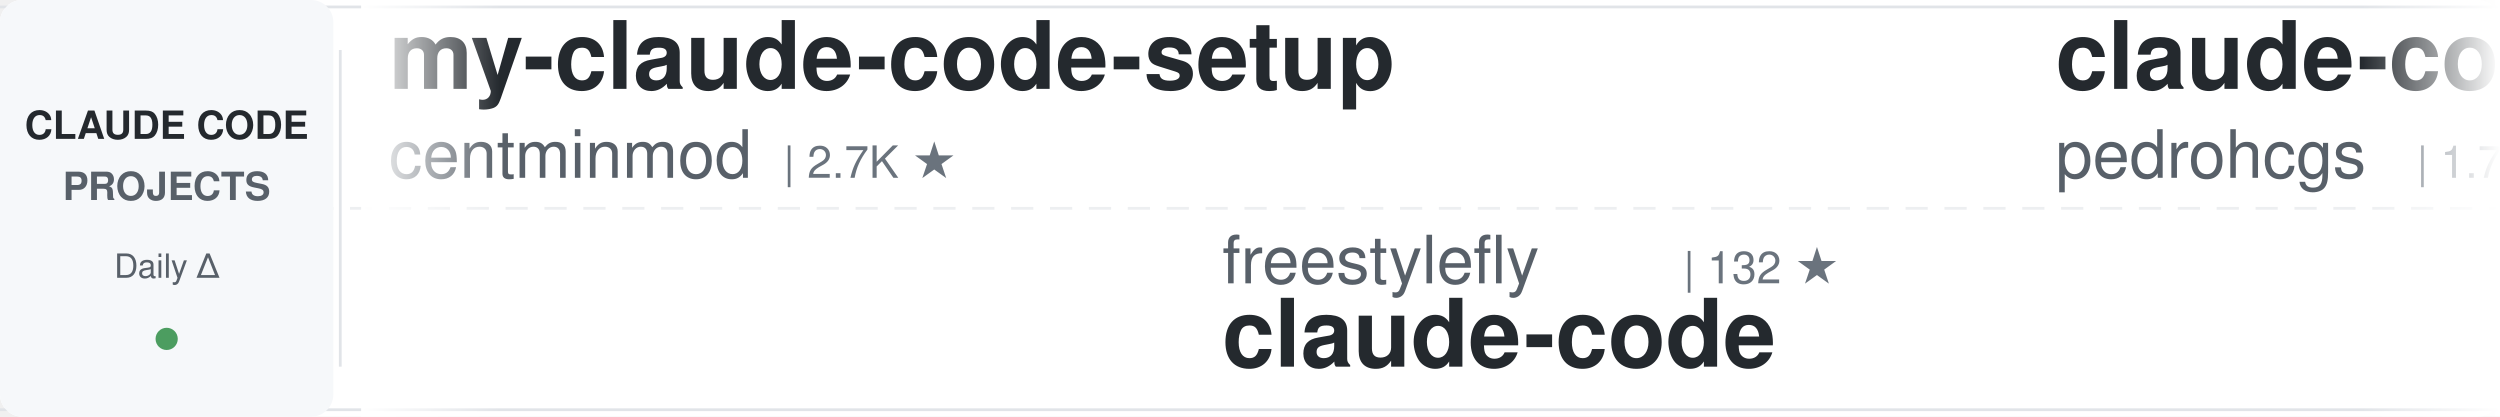
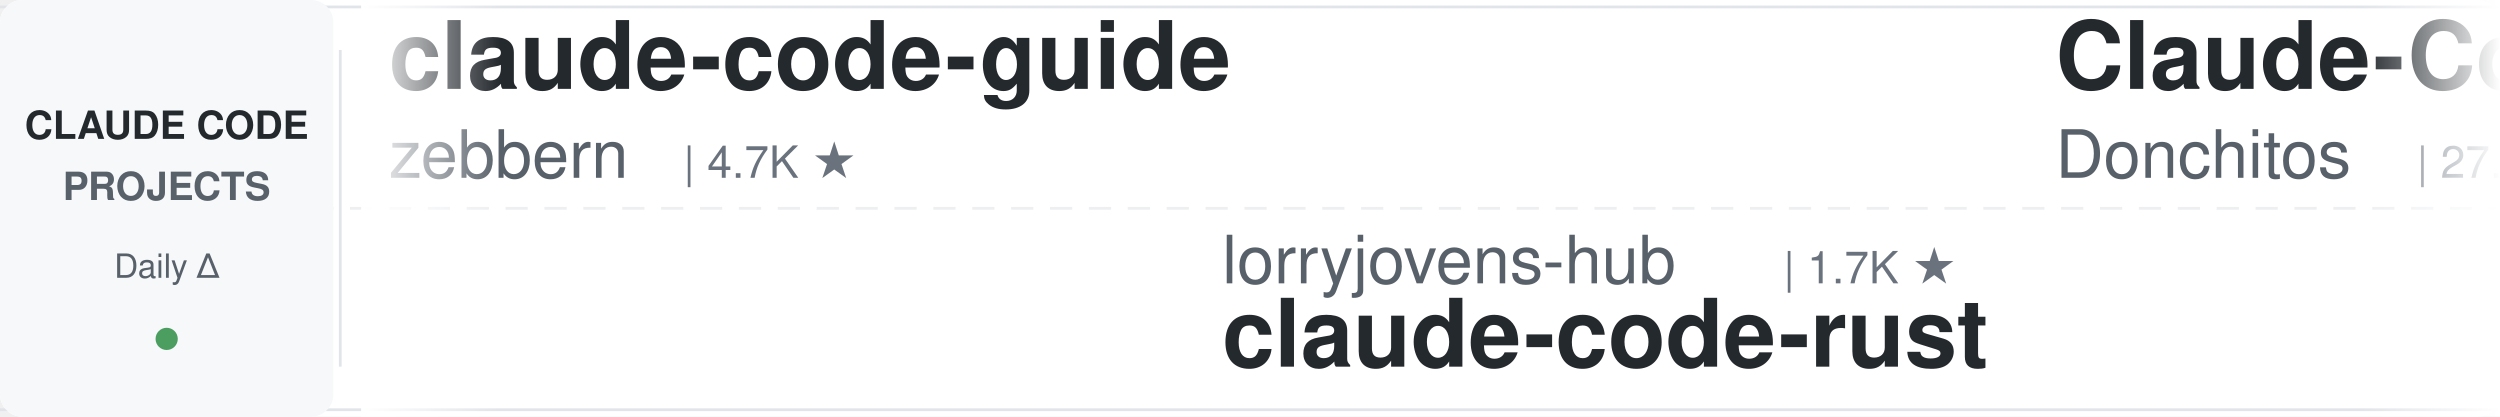
<svg xmlns="http://www.w3.org/2000/svg" width="900" height="150">
  <defs>
    <linearGradient id="awesomeLeftFade" x1="0%" y1="0%" x2="100%" y2="0%">
      <stop offset="0%" style="stop-color:#ffffff;stop-opacity:1" />
      <stop offset="100%" style="stop-color:#ffffff;stop-opacity:0" />
    </linearGradient>
    <linearGradient id="awesomeRightFade" x1="0%" y1="0%" x2="100%" y2="0%">
      <stop offset="0%" style="stop-color:#ffffff;stop-opacity:0" />
      <stop offset="100%" style="stop-color:#ffffff;stop-opacity:1" />
    </linearGradient>
  </defs>
  <rect width="900" height="150" fill="#ffffff" rx="8" />
  <rect x="0" y="2" width="900" height="1" fill="#e1e4e8" />
  <rect x="0" y="147" width="900" height="1" fill="#e1e4e8" />
  <line x1="0" y1="75" x2="900" y2="75" stroke="#e1e4e8" stroke-width="1" stroke-dasharray="8 6" opacity="0.6" />
  <rect x="0" y="0" width="120" height="150" fill="#f6f8fa" rx="8" />
  <text x="60" y="50" font-family="-apple-system, BlinkMacSystemFont, 'Segoe UI', Helvetica, Arial, sans-serif" font-size="14" font-weight="600" fill="#24292e" text-anchor="middle">CLAUDE CODE</text>
  <text x="60" y="72" font-family="-apple-system, BlinkMacSystemFont, 'Segoe UI', Helvetica, Arial, sans-serif" font-size="14" font-weight="600" fill="#586069" text-anchor="middle">PROJECTS</text>
  <text x="60" y="100" font-family="-apple-system, BlinkMacSystemFont, 'Segoe UI', Helvetica, Arial, sans-serif" font-size="12" font-weight="500" fill="#586069" text-anchor="middle">Daily Δ</text>
  <circle cx="60" cy="122" r="4" fill="#22863a" opacity="0.8" />
  <rect x="122" y="18" width="1" height="114" fill="#e1e4e8" />
  <clipPath id="awesomeTickerClip">
    <rect x="130" y="0" width="770" height="150" />
  </clipPath>
  <g clip-path="url(#awesomeTickerClip)">
    <g id="awesomeTickerItems">
      <animateTransform attributeName="transform" attributeType="XML" type="translate" from="0 0" to="-3000 0" dur="54s" repeatCount="indefinite" />
      <g transform="translate(0, 0)">
-         <text x="140" y="32" font-family="-apple-system, BlinkMacSystemFont, 'Segoe UI', Helvetica, Arial, sans-serif" font-size="34" font-weight="600" fill="#24292e">my-claude-code-setup</text>
-         <text x="140" y="64" font-family="-apple-system, BlinkMacSystemFont, 'Segoe UI', Helvetica, Arial, sans-serif" font-size="24" font-weight="400" fill="#586069">centminmod</text>
-         <text x="282" y="64" font-family="-apple-system, BlinkMacSystemFont, 'Segoe UI', Helvetica, Arial, sans-serif" font-size="16" font-weight="500" fill="#6a737d">| 2.7K ★</text>
+         <text x="140" y="32" font-family="-apple-system, BlinkMacSystemFont, 'Segoe UI', Helvetica, Arial, sans-serif" font-size="34" font-weight="600" fill="#24292e">claude-code-guide</text>
+         <text x="140" y="64" font-family="-apple-system, BlinkMacSystemFont, 'Segoe UI', Helvetica, Arial, sans-serif" font-size="24" font-weight="400" fill="#586069">zebbern</text>
+         <text x="246" y="64" font-family="-apple-system, BlinkMacSystemFont, 'Segoe UI', Helvetica, Arial, sans-serif" font-size="16" font-weight="500" fill="#6a737d">| 4.7K ★</text>
      </g>
      <g transform="translate(300, 0)">
-         <text x="140" y="102" font-family="-apple-system, BlinkMacSystemFont, 'Segoe UI', Helvetica, Arial, sans-serif" font-size="24" font-weight="400" fill="#586069">freestylefly</text>
-         <text x="306" y="102" font-family="-apple-system, BlinkMacSystemFont, 'Segoe UI', Helvetica, Arial, sans-serif" font-size="16" font-weight="500" fill="#6a737d">| 132 ★</text>
+         <text x="140" y="102" font-family="-apple-system, BlinkMacSystemFont, 'Segoe UI', Helvetica, Arial, sans-serif" font-size="24" font-weight="400" fill="#586069">lorryjovens-hub</text>
+         <text x="342" y="102" font-family="-apple-system, BlinkMacSystemFont, 'Segoe UI', Helvetica, Arial, sans-serif" font-size="16" font-weight="500" fill="#6a737d">| 1.7K ★</text>
+         <text x="140" y="132" font-family="-apple-system, BlinkMacSystemFont, 'Segoe UI', Helvetica, Arial, sans-serif" font-size="34" font-weight="600" fill="#24292e">claude-code-rust</text>
+       </g>
+       <g transform="translate(600, 0)">
+         <text x="140" y="32" font-family="-apple-system, BlinkMacSystemFont, 'Segoe UI', Helvetica, Arial, sans-serif" font-size="34" font-weight="600" fill="#24292e">Claude-Code-Game-Studios</text>
+         <text x="140" y="64" font-family="-apple-system, BlinkMacSystemFont, 'Segoe UI', Helvetica, Arial, sans-serif" font-size="24" font-weight="400" fill="#586069">Donchitos</text>
+         <text x="270" y="64" font-family="-apple-system, BlinkMacSystemFont, 'Segoe UI', Helvetica, Arial, sans-serif" font-size="16" font-weight="500" fill="#6a737d">| 27.0K ★</text>
+         <text x="356" y="64" font-family="-apple-system, BlinkMacSystemFont, 'Segoe UI', Helvetica, Arial, sans-serif" font-size="16" font-weight="500" fill="#22863a"> +21</text>
+       </g>
+       <g transform="translate(900, 0)">
+         <text x="140" y="102" font-family="-apple-system, BlinkMacSystemFont, 'Segoe UI', Helvetica, Arial, sans-serif" font-size="24" font-weight="400" fill="#586069">jarmuine</text>
+         <text x="258" y="102" font-family="-apple-system, BlinkMacSystemFont, 'Segoe UI', Helvetica, Arial, sans-serif" font-size="16" font-weight="500" fill="#6a737d">| 2.3K ★</text>
        <text x="140" y="132" font-family="-apple-system, BlinkMacSystemFont, 'Segoe UI', Helvetica, Arial, sans-serif" font-size="34" font-weight="600" fill="#24292e">claude-code</text>
      </g>
-       <g transform="translate(600, 0)">
-         <text x="140" y="32" font-family="-apple-system, BlinkMacSystemFont, 'Segoe UI', Helvetica, Arial, sans-serif" font-size="34" font-weight="600" fill="#24292e">claude-code-my-workflow</text>
-         <text x="140" y="64" font-family="-apple-system, BlinkMacSystemFont, 'Segoe UI', Helvetica, Arial, sans-serif" font-size="24" font-weight="400" fill="#586069">pedrohcgs</text>
-         <text x="270" y="64" font-family="-apple-system, BlinkMacSystemFont, 'Segoe UI', Helvetica, Arial, sans-serif" font-size="16" font-weight="500" fill="#6a737d">| 1.7K ★</text>
-       </g>
-       <g transform="translate(900, 0)">
-         <text x="140" y="102" font-family="-apple-system, BlinkMacSystemFont, 'Segoe UI', Helvetica, Arial, sans-serif" font-size="24" font-weight="400" fill="#586069">Windy3f3f3f3f</text>
-         <text x="318" y="102" font-family="-apple-system, BlinkMacSystemFont, 'Segoe UI', Helvetica, Arial, sans-serif" font-size="16" font-weight="500" fill="#6a737d">| 2.8K ★</text>
-         <text x="395" y="102" font-family="-apple-system, BlinkMacSystemFont, 'Segoe UI', Helvetica, Arial, sans-serif" font-size="16" font-weight="500" fill="#22863a"> +2</text>
-         <text x="140" y="132" font-family="-apple-system, BlinkMacSystemFont, 'Segoe UI', Helvetica, Arial, sans-serif" font-size="34" font-weight="600" fill="#24292e">claude-code-from-scratch</text>
-       </g>
      <g transform="translate(1200, 0)">
-         <text x="140" y="32" font-family="-apple-system, BlinkMacSystemFont, 'Segoe UI', Helvetica, Arial, sans-serif" font-size="34" font-weight="600" fill="#24292e">claude-code</text>
-         <text x="140" y="64" font-family="-apple-system, BlinkMacSystemFont, 'Segoe UI', Helvetica, Arial, sans-serif" font-size="24" font-weight="400" fill="#586069">alex000kim</text>
-         <text x="282" y="64" font-family="-apple-system, BlinkMacSystemFont, 'Segoe UI', Helvetica, Arial, sans-serif" font-size="16" font-weight="500" fill="#6a737d">| 237 ★</text>
+         <text x="140" y="32" font-family="-apple-system, BlinkMacSystemFont, 'Segoe UI', Helvetica, Arial, sans-serif" font-size="34" font-weight="600" fill="#24292e">Claude-Code</text>
+         <text x="140" y="64" font-family="-apple-system, BlinkMacSystemFont, 'Segoe UI', Helvetica, Arial, sans-serif" font-size="24" font-weight="400" fill="#586069">KPR111</text>
+         <text x="234" y="64" font-family="-apple-system, BlinkMacSystemFont, 'Segoe UI', Helvetica, Arial, sans-serif" font-size="16" font-weight="500" fill="#6a737d">| 18 ★</text>
      </g>
      <g transform="translate(1500, 0)">
-         <text x="140" y="102" font-family="-apple-system, BlinkMacSystemFont, 'Segoe UI', Helvetica, Arial, sans-serif" font-size="24" font-weight="400" fill="#586069">VineeTagarwaL-code</text>
-         <text x="378" y="102" font-family="-apple-system, BlinkMacSystemFont, 'Segoe UI', Helvetica, Arial, sans-serif" font-size="16" font-weight="500" fill="#6a737d">| 273 ★</text>
-         <text x="140" y="132" font-family="-apple-system, BlinkMacSystemFont, 'Segoe UI', Helvetica, Arial, sans-serif" font-size="34" font-weight="600" fill="#24292e">claude-code</text>
+         <text x="140" y="102" font-family="-apple-system, BlinkMacSystemFont, 'Segoe UI', Helvetica, Arial, sans-serif" font-size="24" font-weight="400" fill="#586069">disler</text>
+         <text x="234" y="102" font-family="-apple-system, BlinkMacSystemFont, 'Segoe UI', Helvetica, Arial, sans-serif" font-size="16" font-weight="500" fill="#6a737d">| 3.9K ★</text>
+         <text x="140" y="132" font-family="-apple-system, BlinkMacSystemFont, 'Segoe UI', Helvetica, Arial, sans-serif" font-size="34" font-weight="600" fill="#24292e">claude-code-hooks-master...</text>
      </g>
      <g transform="translate(1800, 0)">
-         <text x="140" y="32" font-family="-apple-system, BlinkMacSystemFont, 'Segoe UI', Helvetica, Arial, sans-serif" font-size="34" font-weight="600" fill="#24292e">claude-code-settings</text>
-         <text x="140" y="64" font-family="-apple-system, BlinkMacSystemFont, 'Segoe UI', Helvetica, Arial, sans-serif" font-size="24" font-weight="400" fill="#586069">feiskyer</text>
-         <text x="258" y="64" font-family="-apple-system, BlinkMacSystemFont, 'Segoe UI', Helvetica, Arial, sans-serif" font-size="16" font-weight="500" fill="#6a737d">| 1.7K ★</text>
+         <text x="140" y="32" font-family="-apple-system, BlinkMacSystemFont, 'Segoe UI', Helvetica, Arial, sans-serif" font-size="34" font-weight="600" fill="#24292e">everything-claude-code</text>
+         <text x="140" y="64" font-family="-apple-system, BlinkMacSystemFont, 'Segoe UI', Helvetica, Arial, sans-serif" font-size="24" font-weight="400" fill="#586069">WorldFlowAI</text>
+         <text x="294" y="64" font-family="-apple-system, BlinkMacSystemFont, 'Segoe UI', Helvetica, Arial, sans-serif" font-size="16" font-weight="500" fill="#6a737d">| 5.1K ★</text>
+         <text x="371" y="64" font-family="-apple-system, BlinkMacSystemFont, 'Segoe UI', Helvetica, Arial, sans-serif" font-size="16" font-weight="500" fill="#22863a"> +16</text>
      </g>
      <g transform="translate(2100, 0)">
-         <text x="140" y="102" font-family="-apple-system, BlinkMacSystemFont, 'Segoe UI', Helvetica, Arial, sans-serif" font-size="24" font-weight="400" fill="#586069">ochamber</text>
-         <text x="258" y="102" font-family="-apple-system, BlinkMacSystemFont, 'Segoe UI', Helvetica, Arial, sans-serif" font-size="16" font-weight="500" fill="#6a737d">| 5 ★</text>
+         <text x="140" y="102" font-family="-apple-system, BlinkMacSystemFont, 'Segoe UI', Helvetica, Arial, sans-serif" font-size="24" font-weight="400" fill="#586069">claude-code-best</text>
+         <text x="354" y="102" font-family="-apple-system, BlinkMacSystemFont, 'Segoe UI', Helvetica, Arial, sans-serif" font-size="16" font-weight="500" fill="#6a737d">| 23.0K ★</text>
+         <text x="440" y="102" font-family="-apple-system, BlinkMacSystemFont, 'Segoe UI', Helvetica, Arial, sans-serif" font-size="16" font-weight="500" fill="#22863a"> +4</text>
        <text x="140" y="132" font-family="-apple-system, BlinkMacSystemFont, 'Segoe UI', Helvetica, Arial, sans-serif" font-size="34" font-weight="600" fill="#24292e">claude-code</text>
      </g>
      <g transform="translate(2400, 0)">
-         <text x="140" y="32" font-family="-apple-system, BlinkMacSystemFont, 'Segoe UI', Helvetica, Arial, sans-serif" font-size="34" font-weight="600" fill="#24292e">Dive-into-Claude-Code</text>
-         <text x="140" y="64" font-family="-apple-system, BlinkMacSystemFont, 'Segoe UI', Helvetica, Arial, sans-serif" font-size="24" font-weight="400" fill="#586069">VILA-Lab</text>
-         <text x="258" y="64" font-family="-apple-system, BlinkMacSystemFont, 'Segoe UI', Helvetica, Arial, sans-serif" font-size="16" font-weight="500" fill="#6a737d">| 2.2K ★</text>
+         <text x="140" y="32" font-family="-apple-system, BlinkMacSystemFont, 'Segoe UI', Helvetica, Arial, sans-serif" font-size="34" font-weight="600" fill="#24292e">everything-claude-code-z...</text>
+         <text x="140" y="64" font-family="-apple-system, BlinkMacSystemFont, 'Segoe UI', Helvetica, Arial, sans-serif" font-size="24" font-weight="400" fill="#586069">xu-xiang</text>
+         <text x="258" y="64" font-family="-apple-system, BlinkMacSystemFont, 'Segoe UI', Helvetica, Arial, sans-serif" font-size="16" font-weight="500" fill="#6a737d">| 2.0K ★</text>
      </g>
      <g transform="translate(2700, 0)">
-         <text x="140" y="102" font-family="-apple-system, BlinkMacSystemFont, 'Segoe UI', Helvetica, Arial, sans-serif" font-size="24" font-weight="400" fill="#586069">chauncygu</text>
-         <text x="270" y="102" font-family="-apple-system, BlinkMacSystemFont, 'Segoe UI', Helvetica, Arial, sans-serif" font-size="16" font-weight="500" fill="#6a737d">| 2.9K ★</text>
-         <text x="140" y="132" font-family="-apple-system, BlinkMacSystemFont, 'Segoe UI', Helvetica, Arial, sans-serif" font-size="34" font-weight="600" fill="#24292e">collection-claude-code-s...</text>
+         <text x="140" y="102" font-family="-apple-system, BlinkMacSystemFont, 'Segoe UI', Helvetica, Arial, sans-serif" font-size="24" font-weight="400" fill="#586069">multica-ai</text>
+         <text x="282" y="102" font-family="-apple-system, BlinkMacSystemFont, 'Segoe UI', Helvetica, Arial, sans-serif" font-size="16" font-weight="500" fill="#6a737d">| 221.5K ★</text>
+         <text x="377" y="102" font-family="-apple-system, BlinkMacSystemFont, 'Segoe UI', Helvetica, Arial, sans-serif" font-size="16" font-weight="500" fill="#22863a"> +61</text>
+         <text x="140" y="132" font-family="-apple-system, BlinkMacSystemFont, 'Segoe UI', Helvetica, Arial, sans-serif" font-size="34" font-weight="600" fill="#24292e">andrej-karpathy-skills</text>
      </g>
      <g transform="translate(3000, 0)">
-         <text x="140" y="32" font-family="-apple-system, BlinkMacSystemFont, 'Segoe UI', Helvetica, Arial, sans-serif" font-size="34" font-weight="600" fill="#24292e">my-claude-code-setup</text>
-         <text x="140" y="64" font-family="-apple-system, BlinkMacSystemFont, 'Segoe UI', Helvetica, Arial, sans-serif" font-size="24" font-weight="400" fill="#586069">centminmod</text>
-         <text x="282" y="64" font-family="-apple-system, BlinkMacSystemFont, 'Segoe UI', Helvetica, Arial, sans-serif" font-size="16" font-weight="500" fill="#6a737d">| 2.7K ★</text>
+         <text x="140" y="32" font-family="-apple-system, BlinkMacSystemFont, 'Segoe UI', Helvetica, Arial, sans-serif" font-size="34" font-weight="600" fill="#24292e">claude-code-guide</text>
+         <text x="140" y="64" font-family="-apple-system, BlinkMacSystemFont, 'Segoe UI', Helvetica, Arial, sans-serif" font-size="24" font-weight="400" fill="#586069">zebbern</text>
+         <text x="246" y="64" font-family="-apple-system, BlinkMacSystemFont, 'Segoe UI', Helvetica, Arial, sans-serif" font-size="16" font-weight="500" fill="#6a737d">| 4.7K ★</text>
      </g>
      <g transform="translate(3300, 0)">
-         <text x="140" y="102" font-family="-apple-system, BlinkMacSystemFont, 'Segoe UI', Helvetica, Arial, sans-serif" font-size="24" font-weight="400" fill="#586069">freestylefly</text>
-         <text x="306" y="102" font-family="-apple-system, BlinkMacSystemFont, 'Segoe UI', Helvetica, Arial, sans-serif" font-size="16" font-weight="500" fill="#6a737d">| 132 ★</text>
-         <text x="140" y="132" font-family="-apple-system, BlinkMacSystemFont, 'Segoe UI', Helvetica, Arial, sans-serif" font-size="34" font-weight="600" fill="#24292e">claude-code</text>
+         <text x="140" y="102" font-family="-apple-system, BlinkMacSystemFont, 'Segoe UI', Helvetica, Arial, sans-serif" font-size="24" font-weight="400" fill="#586069">lorryjovens-hub</text>
+         <text x="342" y="102" font-family="-apple-system, BlinkMacSystemFont, 'Segoe UI', Helvetica, Arial, sans-serif" font-size="16" font-weight="500" fill="#6a737d">| 1.7K ★</text>
+         <text x="140" y="132" font-family="-apple-system, BlinkMacSystemFont, 'Segoe UI', Helvetica, Arial, sans-serif" font-size="34" font-weight="600" fill="#24292e">claude-code-rust</text>
      </g>
      <g transform="translate(3600, 0)">
-         <text x="140" y="32" font-family="-apple-system, BlinkMacSystemFont, 'Segoe UI', Helvetica, Arial, sans-serif" font-size="34" font-weight="600" fill="#24292e">claude-code-my-workflow</text>
-         <text x="140" y="64" font-family="-apple-system, BlinkMacSystemFont, 'Segoe UI', Helvetica, Arial, sans-serif" font-size="24" font-weight="400" fill="#586069">pedrohcgs</text>
-         <text x="270" y="64" font-family="-apple-system, BlinkMacSystemFont, 'Segoe UI', Helvetica, Arial, sans-serif" font-size="16" font-weight="500" fill="#6a737d">| 1.7K ★</text>
+         <text x="140" y="32" font-family="-apple-system, BlinkMacSystemFont, 'Segoe UI', Helvetica, Arial, sans-serif" font-size="34" font-weight="600" fill="#24292e">Claude-Code-Game-Studios</text>
+         <text x="140" y="64" font-family="-apple-system, BlinkMacSystemFont, 'Segoe UI', Helvetica, Arial, sans-serif" font-size="24" font-weight="400" fill="#586069">Donchitos</text>
+         <text x="270" y="64" font-family="-apple-system, BlinkMacSystemFont, 'Segoe UI', Helvetica, Arial, sans-serif" font-size="16" font-weight="500" fill="#6a737d">| 27.0K ★</text>
+         <text x="356" y="64" font-family="-apple-system, BlinkMacSystemFont, 'Segoe UI', Helvetica, Arial, sans-serif" font-size="16" font-weight="500" fill="#22863a"> +21</text>
      </g>
      <g transform="translate(3900, 0)">
-         <text x="140" y="102" font-family="-apple-system, BlinkMacSystemFont, 'Segoe UI', Helvetica, Arial, sans-serif" font-size="24" font-weight="400" fill="#586069">Windy3f3f3f3f</text>
-         <text x="318" y="102" font-family="-apple-system, BlinkMacSystemFont, 'Segoe UI', Helvetica, Arial, sans-serif" font-size="16" font-weight="500" fill="#6a737d">| 2.8K ★</text>
-         <text x="395" y="102" font-family="-apple-system, BlinkMacSystemFont, 'Segoe UI', Helvetica, Arial, sans-serif" font-size="16" font-weight="500" fill="#22863a"> +2</text>
-         <text x="140" y="132" font-family="-apple-system, BlinkMacSystemFont, 'Segoe UI', Helvetica, Arial, sans-serif" font-size="34" font-weight="600" fill="#24292e">claude-code-from-scratch</text>
+         <text x="140" y="102" font-family="-apple-system, BlinkMacSystemFont, 'Segoe UI', Helvetica, Arial, sans-serif" font-size="24" font-weight="400" fill="#586069">jarmuine</text>
+         <text x="258" y="102" font-family="-apple-system, BlinkMacSystemFont, 'Segoe UI', Helvetica, Arial, sans-serif" font-size="16" font-weight="500" fill="#6a737d">| 2.3K ★</text>
+         <text x="140" y="132" font-family="-apple-system, BlinkMacSystemFont, 'Segoe UI', Helvetica, Arial, sans-serif" font-size="34" font-weight="600" fill="#24292e">claude-code</text>
      </g>
    </g>
  </g>
  <rect x="130" y="0" width="50" height="150" fill="url(#awesomeLeftFade)" />
  <rect x="850" y="0" width="50" height="150" fill="url(#awesomeRightFade)" />
</svg>
